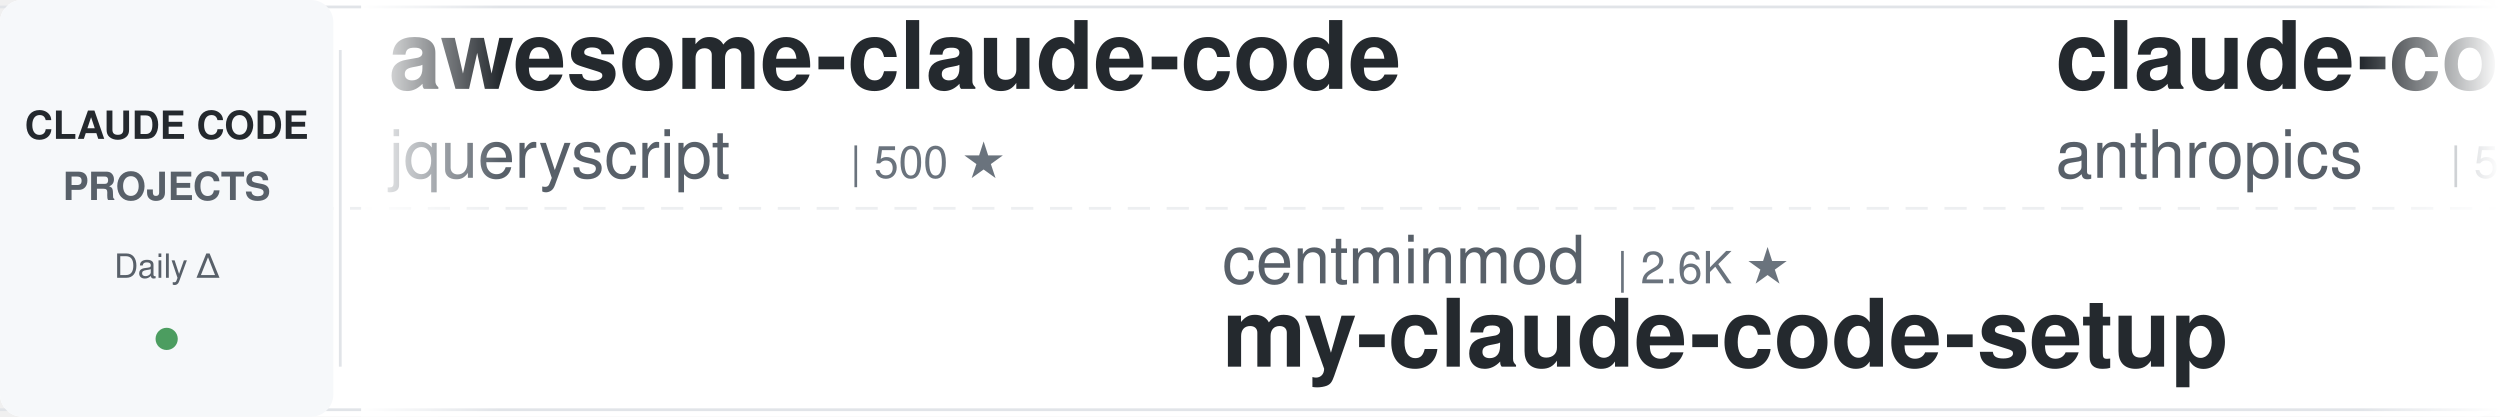
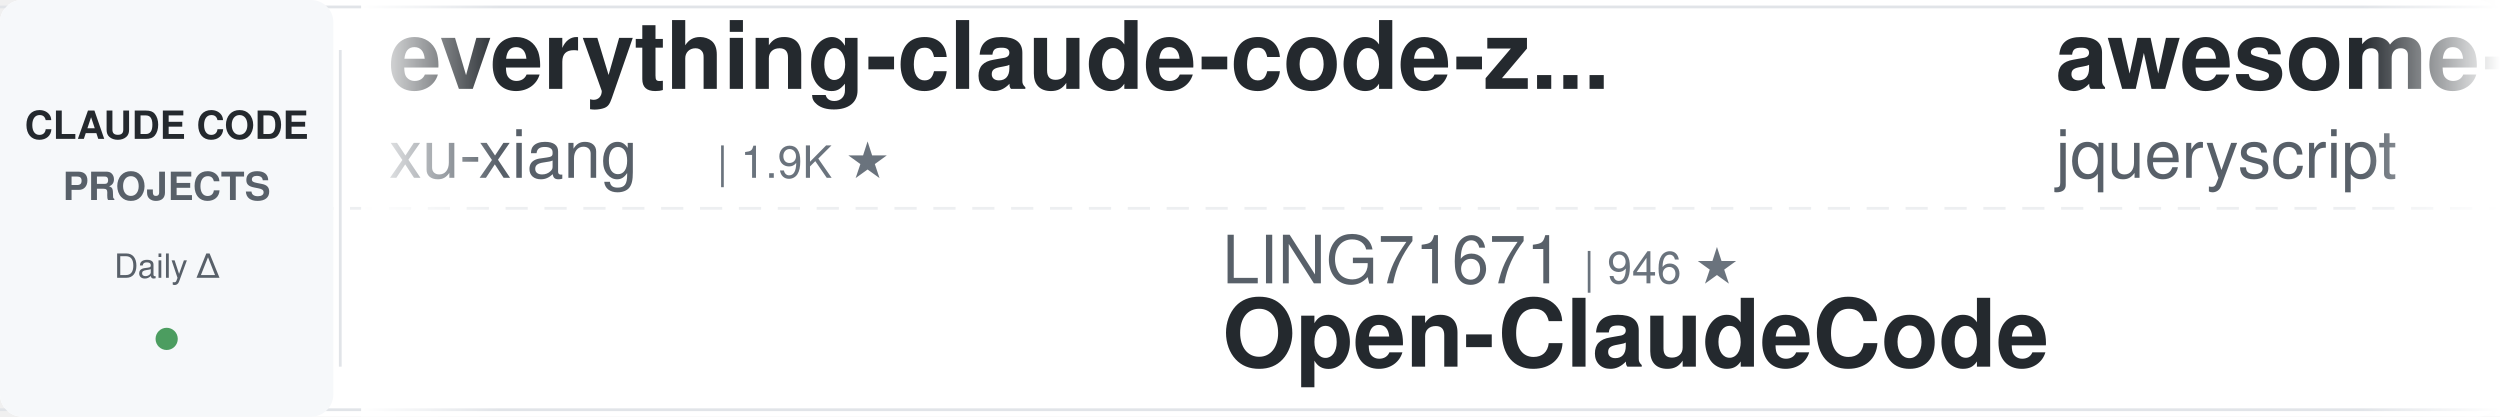
<svg xmlns="http://www.w3.org/2000/svg" width="900" height="150">
  <defs>
    <linearGradient id="leftFade" x1="0%" y1="0%" x2="100%" y2="0%">
      <stop offset="0%" style="stop-color:#ffffff;stop-opacity:1" />
      <stop offset="100%" style="stop-color:#ffffff;stop-opacity:0" />
    </linearGradient>
    <linearGradient id="rightFade" x1="0%" y1="0%" x2="100%" y2="0%">
      <stop offset="0%" style="stop-color:#ffffff;stop-opacity:0" />
      <stop offset="100%" style="stop-color:#ffffff;stop-opacity:1" />
    </linearGradient>
  </defs>
  <rect width="900" height="150" fill="#ffffff" rx="8" />
  <rect x="0" y="2" width="900" height="1" fill="#e1e4e8" />
  <rect x="0" y="147" width="900" height="1" fill="#e1e4e8" />
  <line x1="0" y1="75" x2="900" y2="75" stroke="#e1e4e8" stroke-width="1" stroke-dasharray="8 6" opacity="0.6" />
  <rect x="0" y="0" width="120" height="150" fill="#f6f8fa" rx="8" />
  <text x="60" y="50" font-family="-apple-system, BlinkMacSystemFont, 'Segoe UI', Helvetica, Arial, sans-serif" font-size="14" font-weight="600" fill="#24292e" text-anchor="middle">CLAUDE CODE</text>
  <text x="60" y="72" font-family="-apple-system, BlinkMacSystemFont, 'Segoe UI', Helvetica, Arial, sans-serif" font-size="14" font-weight="600" fill="#586069" text-anchor="middle">PROJECTS</text>
  <text x="60" y="100" font-family="-apple-system, BlinkMacSystemFont, 'Segoe UI', Helvetica, Arial, sans-serif" font-size="12" font-weight="500" fill="#586069" text-anchor="middle">Daily Δ</text>
  <circle cx="60" cy="122" r="4" fill="#22863a" opacity="0.8" />
  <rect x="122" y="18" width="1" height="114" fill="#e1e4e8" />
  <clipPath id="tickerClip">
    <rect x="130" y="0" width="770" height="150" />
  </clipPath>
  <g clip-path="url(#tickerClip)">
    <g id="tickerItems">
      <animateTransform attributeName="transform" attributeType="XML" type="translate" from="0 0" to="-3000 0" dur="54s" repeatCount="indefinite" />
      <g transform="translate(0, 0)">
+         <text x="140" y="32" font-family="-apple-system, BlinkMacSystemFont, 'Segoe UI', Helvetica, Arial, sans-serif" font-size="34" font-weight="600" fill="#24292e">everything-claude-code-z...</text>
+         <text x="140" y="64" font-family="-apple-system, BlinkMacSystemFont, 'Segoe UI', Helvetica, Arial, sans-serif" font-size="24" font-weight="400" fill="#586069">xu-xiang</text>
+         <text x="258" y="64" font-family="-apple-system, BlinkMacSystemFont, 'Segoe UI', Helvetica, Arial, sans-serif" font-size="16" font-weight="500" fill="#6a737d">| 1.9K ★</text>
+       </g>
+       <g transform="translate(300, 0)">
+         <text x="140" y="102" font-family="-apple-system, BlinkMacSystemFont, 'Segoe UI', Helvetica, Arial, sans-serif" font-size="24" font-weight="400" fill="#586069">LING71671</text>
+         <text x="270" y="102" font-family="-apple-system, BlinkMacSystemFont, 'Segoe UI', Helvetica, Arial, sans-serif" font-size="16" font-weight="500" fill="#6a737d">| 946 ★</text>
+         <text x="140" y="132" font-family="-apple-system, BlinkMacSystemFont, 'Segoe UI', Helvetica, Arial, sans-serif" font-size="34" font-weight="600" fill="#24292e">Open-ClaudeCode</text>
+       </g>
+       <g transform="translate(600, 0)">
        <text x="140" y="32" font-family="-apple-system, BlinkMacSystemFont, 'Segoe UI', Helvetica, Arial, sans-serif" font-size="34" font-weight="600" fill="#24292e">awesome-claude-code</text>
        <text x="140" y="64" font-family="-apple-system, BlinkMacSystemFont, 'Segoe UI', Helvetica, Arial, sans-serif" font-size="24" font-weight="400" fill="#586069">jqueryscript</text>
        <text x="306" y="64" font-family="-apple-system, BlinkMacSystemFont, 'Segoe UI', Helvetica, Arial, sans-serif" font-size="16" font-weight="500" fill="#6a737d">| 500 ★</text>
      </g>
-       <g transform="translate(300, 0)">
-         <text x="140" y="102" font-family="-apple-system, BlinkMacSystemFont, 'Segoe UI', Helvetica, Arial, sans-serif" font-size="24" font-weight="400" fill="#586069">centminmod</text>
-         <text x="282" y="102" font-family="-apple-system, BlinkMacSystemFont, 'Segoe UI', Helvetica, Arial, sans-serif" font-size="16" font-weight="500" fill="#6a737d">| 2.6K ★</text>
-         <text x="140" y="132" font-family="-apple-system, BlinkMacSystemFont, 'Segoe UI', Helvetica, Arial, sans-serif" font-size="34" font-weight="600" fill="#24292e">my-claude-code-setup</text>
+       <g transform="translate(900, 0)">
+         <text x="140" y="102" font-family="-apple-system, BlinkMacSystemFont, 'Segoe UI', Helvetica, Arial, sans-serif" font-size="24" font-weight="400" fill="#586069">Yeachan-Heo</text>
+         <text x="294" y="102" font-family="-apple-system, BlinkMacSystemFont, 'Segoe UI', Helvetica, Arial, sans-serif" font-size="16" font-weight="500" fill="#6a737d">| 38.6K ★</text>
+         <text x="140" y="132" font-family="-apple-system, BlinkMacSystemFont, 'Segoe UI', Helvetica, Arial, sans-serif" font-size="34" font-weight="600" fill="#24292e">oh-my-claudecode</text>
      </g>
-       <g transform="translate(600, 0)">
-         <text x="140" y="32" font-family="-apple-system, BlinkMacSystemFont, 'Segoe UI', Helvetica, Arial, sans-serif" font-size="34" font-weight="600" fill="#24292e">claude-code-security-rev...</text>
-         <text x="140" y="64" font-family="-apple-system, BlinkMacSystemFont, 'Segoe UI', Helvetica, Arial, sans-serif" font-size="24" font-weight="400" fill="#586069">anthropics</text>
-         <text x="282" y="64" font-family="-apple-system, BlinkMacSystemFont, 'Segoe UI', Helvetica, Arial, sans-serif" font-size="16" font-weight="500" fill="#6a737d">| 5.9K ★</text>
+       <g transform="translate(1200, 0)">
+         <text x="140" y="32" font-family="-apple-system, BlinkMacSystemFont, 'Segoe UI', Helvetica, Arial, sans-serif" font-size="34" font-weight="600" fill="#24292e">claude-code-source</text>
+         <text x="140" y="64" font-family="-apple-system, BlinkMacSystemFont, 'Segoe UI', Helvetica, Arial, sans-serif" font-size="24" font-weight="400" fill="#586069">hangsman</text>
+         <text x="258" y="64" font-family="-apple-system, BlinkMacSystemFont, 'Segoe UI', Helvetica, Arial, sans-serif" font-size="16" font-weight="500" fill="#6a737d">| 791 ★</text>
      </g>
-       <g transform="translate(900, 0)">
+       <g transform="translate(1500, 0)">
+         <text x="140" y="102" font-family="-apple-system, BlinkMacSystemFont, 'Segoe UI', Helvetica, Arial, sans-serif" font-size="24" font-weight="400" fill="#586069">Windy3f3f3f3f</text>
+         <text x="318" y="102" font-family="-apple-system, BlinkMacSystemFont, 'Segoe UI', Helvetica, Arial, sans-serif" font-size="16" font-weight="500" fill="#6a737d">| 3.5K ★</text>
+         <text x="140" y="132" font-family="-apple-system, BlinkMacSystemFont, 'Segoe UI', Helvetica, Arial, sans-serif" font-size="34" font-weight="600" fill="#24292e">how-claude-code-works</text>
+       </g>
+       <g transform="translate(1800, 0)">
+         <text x="140" y="32" font-family="-apple-system, BlinkMacSystemFont, 'Segoe UI', Helvetica, Arial, sans-serif" font-size="34" font-weight="600" fill="#24292e">claude-code-local</text>
+         <text x="140" y="64" font-family="-apple-system, BlinkMacSystemFont, 'Segoe UI', Helvetica, Arial, sans-serif" font-size="24" font-weight="400" fill="#586069">nicedreamzapp</text>
+         <text x="318" y="64" font-family="-apple-system, BlinkMacSystemFont, 'Segoe UI', Helvetica, Arial, sans-serif" font-size="16" font-weight="500" fill="#6a737d">| 3.2K ★</text>
+       </g>
+       <g transform="translate(2100, 0)">
        <text x="140" y="102" font-family="-apple-system, BlinkMacSystemFont, 'Segoe UI', Helvetica, Arial, sans-serif" font-size="24" font-weight="400" fill="#586069">davila7</text>
        <text x="246" y="102" font-family="-apple-system, BlinkMacSystemFont, 'Segoe UI', Helvetica, Arial, sans-serif" font-size="16" font-weight="500" fill="#6a737d">| 30.3K ★</text>
        <text x="140" y="132" font-family="-apple-system, BlinkMacSystemFont, 'Segoe UI', Helvetica, Arial, sans-serif" font-size="34" font-weight="600" fill="#24292e">claude-code-templates</text>
      </g>
-       <g transform="translate(1200, 0)">
-         <text x="140" y="32" font-family="-apple-system, BlinkMacSystemFont, 'Segoe UI', Helvetica, Arial, sans-serif" font-size="34" font-weight="600" fill="#24292e">claude-code-ultimate-gui...</text>
-         <text x="140" y="64" font-family="-apple-system, BlinkMacSystemFont, 'Segoe UI', Helvetica, Arial, sans-serif" font-size="24" font-weight="400" fill="#586069">FlorianBruniaux</text>
-         <text x="342" y="64" font-family="-apple-system, BlinkMacSystemFont, 'Segoe UI', Helvetica, Arial, sans-serif" font-size="16" font-weight="500" fill="#6a737d">| 5.7K ★</text>
-       </g>
-       <g transform="translate(1500, 0)">
-         <text x="140" y="102" font-family="-apple-system, BlinkMacSystemFont, 'Segoe UI', Helvetica, Arial, sans-serif" font-size="24" font-weight="400" fill="#586069">anthropics</text>
-         <text x="282" y="102" font-family="-apple-system, BlinkMacSystemFont, 'Segoe UI', Helvetica, Arial, sans-serif" font-size="16" font-weight="500" fill="#6a737d">| 8.6K ★</text>
-         <text x="140" y="132" font-family="-apple-system, BlinkMacSystemFont, 'Segoe UI', Helvetica, Arial, sans-serif" font-size="34" font-weight="600" fill="#24292e">claude-code-action</text>
-       </g>
-       <g transform="translate(1800, 0)">
-         <text x="140" y="32" font-family="-apple-system, BlinkMacSystemFont, 'Segoe UI', Helvetica, Arial, sans-serif" font-size="34" font-weight="600" fill="#24292e">claude-code-from-scratch</text>
-         <text x="140" y="64" font-family="-apple-system, BlinkMacSystemFont, 'Segoe UI', Helvetica, Arial, sans-serif" font-size="24" font-weight="400" fill="#586069">Windy3f3f3f3f</text>
-         <text x="318" y="64" font-family="-apple-system, BlinkMacSystemFont, 'Segoe UI', Helvetica, Arial, sans-serif" font-size="16" font-weight="500" fill="#6a737d">| 2.6K ★</text>
-       </g>
-       <g transform="translate(2100, 0)">
-         <text x="140" y="102" font-family="-apple-system, BlinkMacSystemFont, 'Segoe UI', Helvetica, Arial, sans-serif" font-size="24" font-weight="400" fill="#586069">Yeachan-Heo</text>
-         <text x="294" y="102" font-family="-apple-system, BlinkMacSystemFont, 'Segoe UI', Helvetica, Arial, sans-serif" font-size="16" font-weight="500" fill="#6a737d">| 38.6K ★</text>
-         <text x="140" y="132" font-family="-apple-system, BlinkMacSystemFont, 'Segoe UI', Helvetica, Arial, sans-serif" font-size="34" font-weight="600" fill="#24292e">oh-my-claudecode</text>
-       </g>
      <g transform="translate(2400, 0)">
-         <text x="140" y="32" font-family="-apple-system, BlinkMacSystemFont, 'Segoe UI', Helvetica, Arial, sans-serif" font-size="34" font-weight="600" fill="#24292e">claude-code-telegram</text>
-         <text x="140" y="64" font-family="-apple-system, BlinkMacSystemFont, 'Segoe UI', Helvetica, Arial, sans-serif" font-size="24" font-weight="400" fill="#586069">RichardAtCT</text>
-         <text x="294" y="64" font-family="-apple-system, BlinkMacSystemFont, 'Segoe UI', Helvetica, Arial, sans-serif" font-size="16" font-weight="500" fill="#6a737d">| 2.8K ★</text>
+         <text x="140" y="32" font-family="-apple-system, BlinkMacSystemFont, 'Segoe UI', Helvetica, Arial, sans-serif" font-size="34" font-weight="600" fill="#24292e">awesome-claude-code-tool...</text>
+         <text x="140" y="64" font-family="-apple-system, BlinkMacSystemFont, 'Segoe UI', Helvetica, Arial, sans-serif" font-size="24" font-weight="400" fill="#586069">rohitg00</text>
+         <text x="258" y="64" font-family="-apple-system, BlinkMacSystemFont, 'Segoe UI', Helvetica, Arial, sans-serif" font-size="16" font-weight="500" fill="#6a737d">| 2.5K ★</text>
      </g>
      <g transform="translate(2700, 0)">
-         <text x="140" y="102" font-family="-apple-system, BlinkMacSystemFont, 'Segoe UI', Helvetica, Arial, sans-serif" font-size="24" font-weight="400" fill="#586069">huangjia2019</text>
-         <text x="306" y="102" font-family="-apple-system, BlinkMacSystemFont, 'Segoe UI', Helvetica, Arial, sans-serif" font-size="16" font-weight="500" fill="#6a737d">| 1.1K ★</text>
-         <text x="140" y="132" font-family="-apple-system, BlinkMacSystemFont, 'Segoe UI', Helvetica, Arial, sans-serif" font-size="34" font-weight="600" fill="#24292e">claude-code-engineering</text>
+         <text x="140" y="102" font-family="-apple-system, BlinkMacSystemFont, 'Segoe UI', Helvetica, Arial, sans-serif" font-size="24" font-weight="400" fill="#586069">ponponon</text>
+         <text x="258" y="102" font-family="-apple-system, BlinkMacSystemFont, 'Segoe UI', Helvetica, Arial, sans-serif" font-size="16" font-weight="500" fill="#6a737d">| 2.3K ★</text>
+         <text x="140" y="132" font-family="-apple-system, BlinkMacSystemFont, 'Segoe UI', Helvetica, Arial, sans-serif" font-size="34" font-weight="600" fill="#24292e">claude_code_src</text>
      </g>
      <g transform="translate(3000, 0)">
+         <text x="140" y="32" font-family="-apple-system, BlinkMacSystemFont, 'Segoe UI', Helvetica, Arial, sans-serif" font-size="34" font-weight="600" fill="#24292e">everything-claude-code-z...</text>
+         <text x="140" y="64" font-family="-apple-system, BlinkMacSystemFont, 'Segoe UI', Helvetica, Arial, sans-serif" font-size="24" font-weight="400" fill="#586069">xu-xiang</text>
+         <text x="258" y="64" font-family="-apple-system, BlinkMacSystemFont, 'Segoe UI', Helvetica, Arial, sans-serif" font-size="16" font-weight="500" fill="#6a737d">| 1.9K ★</text>
+       </g>
+       <g transform="translate(3300, 0)">
+         <text x="140" y="102" font-family="-apple-system, BlinkMacSystemFont, 'Segoe UI', Helvetica, Arial, sans-serif" font-size="24" font-weight="400" fill="#586069">LING71671</text>
+         <text x="270" y="102" font-family="-apple-system, BlinkMacSystemFont, 'Segoe UI', Helvetica, Arial, sans-serif" font-size="16" font-weight="500" fill="#6a737d">| 946 ★</text>
+         <text x="140" y="132" font-family="-apple-system, BlinkMacSystemFont, 'Segoe UI', Helvetica, Arial, sans-serif" font-size="34" font-weight="600" fill="#24292e">Open-ClaudeCode</text>
+       </g>
+       <g transform="translate(3600, 0)">
        <text x="140" y="32" font-family="-apple-system, BlinkMacSystemFont, 'Segoe UI', Helvetica, Arial, sans-serif" font-size="34" font-weight="600" fill="#24292e">awesome-claude-code</text>
        <text x="140" y="64" font-family="-apple-system, BlinkMacSystemFont, 'Segoe UI', Helvetica, Arial, sans-serif" font-size="24" font-weight="400" fill="#586069">jqueryscript</text>
        <text x="306" y="64" font-family="-apple-system, BlinkMacSystemFont, 'Segoe UI', Helvetica, Arial, sans-serif" font-size="16" font-weight="500" fill="#6a737d">| 500 ★</text>
      </g>
-       <g transform="translate(3300, 0)">
-         <text x="140" y="102" font-family="-apple-system, BlinkMacSystemFont, 'Segoe UI', Helvetica, Arial, sans-serif" font-size="24" font-weight="400" fill="#586069">centminmod</text>
-         <text x="282" y="102" font-family="-apple-system, BlinkMacSystemFont, 'Segoe UI', Helvetica, Arial, sans-serif" font-size="16" font-weight="500" fill="#6a737d">| 2.6K ★</text>
-         <text x="140" y="132" font-family="-apple-system, BlinkMacSystemFont, 'Segoe UI', Helvetica, Arial, sans-serif" font-size="34" font-weight="600" fill="#24292e">my-claude-code-setup</text>
-       </g>
-       <g transform="translate(3600, 0)">
-         <text x="140" y="32" font-family="-apple-system, BlinkMacSystemFont, 'Segoe UI', Helvetica, Arial, sans-serif" font-size="34" font-weight="600" fill="#24292e">claude-code-security-rev...</text>
-         <text x="140" y="64" font-family="-apple-system, BlinkMacSystemFont, 'Segoe UI', Helvetica, Arial, sans-serif" font-size="24" font-weight="400" fill="#586069">anthropics</text>
-         <text x="282" y="64" font-family="-apple-system, BlinkMacSystemFont, 'Segoe UI', Helvetica, Arial, sans-serif" font-size="16" font-weight="500" fill="#6a737d">| 5.9K ★</text>
-       </g>
      <g transform="translate(3900, 0)">
-         <text x="140" y="102" font-family="-apple-system, BlinkMacSystemFont, 'Segoe UI', Helvetica, Arial, sans-serif" font-size="24" font-weight="400" fill="#586069">davila7</text>
-         <text x="246" y="102" font-family="-apple-system, BlinkMacSystemFont, 'Segoe UI', Helvetica, Arial, sans-serif" font-size="16" font-weight="500" fill="#6a737d">| 30.3K ★</text>
-         <text x="140" y="132" font-family="-apple-system, BlinkMacSystemFont, 'Segoe UI', Helvetica, Arial, sans-serif" font-size="34" font-weight="600" fill="#24292e">claude-code-templates</text>
+         <text x="140" y="102" font-family="-apple-system, BlinkMacSystemFont, 'Segoe UI', Helvetica, Arial, sans-serif" font-size="24" font-weight="400" fill="#586069">Yeachan-Heo</text>
+         <text x="294" y="102" font-family="-apple-system, BlinkMacSystemFont, 'Segoe UI', Helvetica, Arial, sans-serif" font-size="16" font-weight="500" fill="#6a737d">| 38.6K ★</text>
+         <text x="140" y="132" font-family="-apple-system, BlinkMacSystemFont, 'Segoe UI', Helvetica, Arial, sans-serif" font-size="34" font-weight="600" fill="#24292e">oh-my-claudecode</text>
      </g>
    </g>
  </g>
  <rect x="130" y="0" width="50" height="150" fill="url(#leftFade)" />
  <rect x="850" y="0" width="50" height="150" fill="url(#rightFade)" />
</svg>
